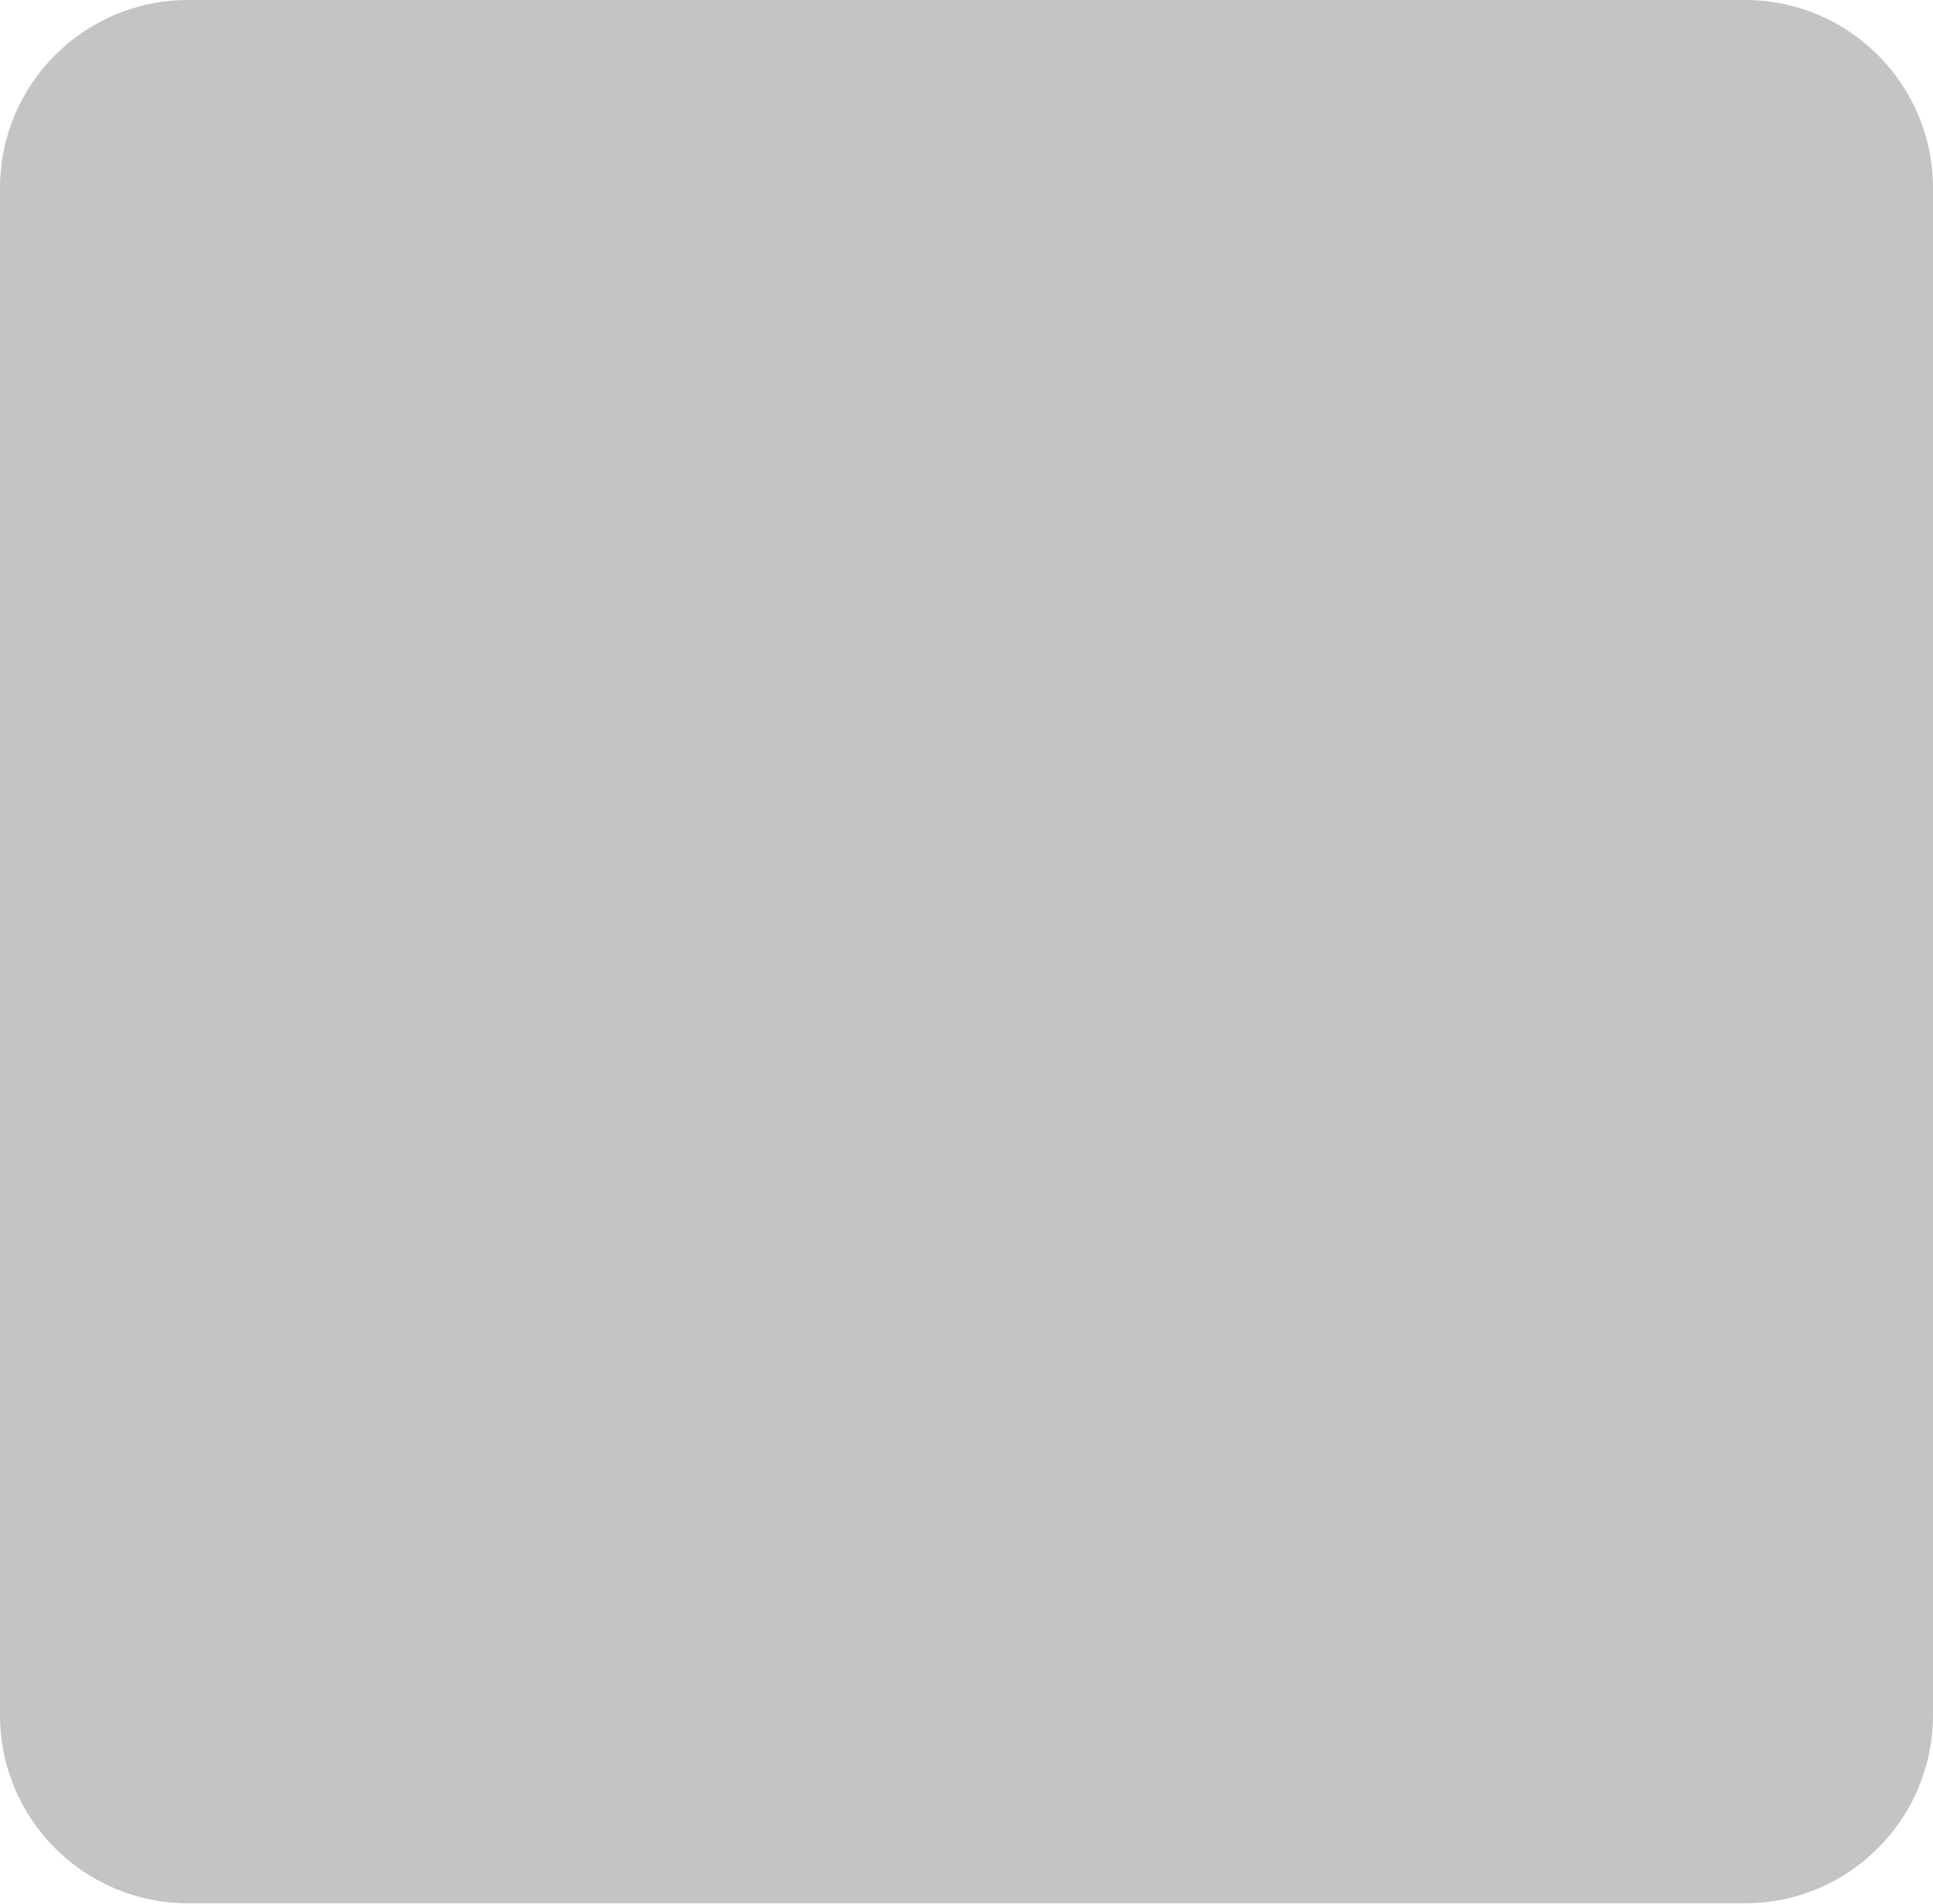
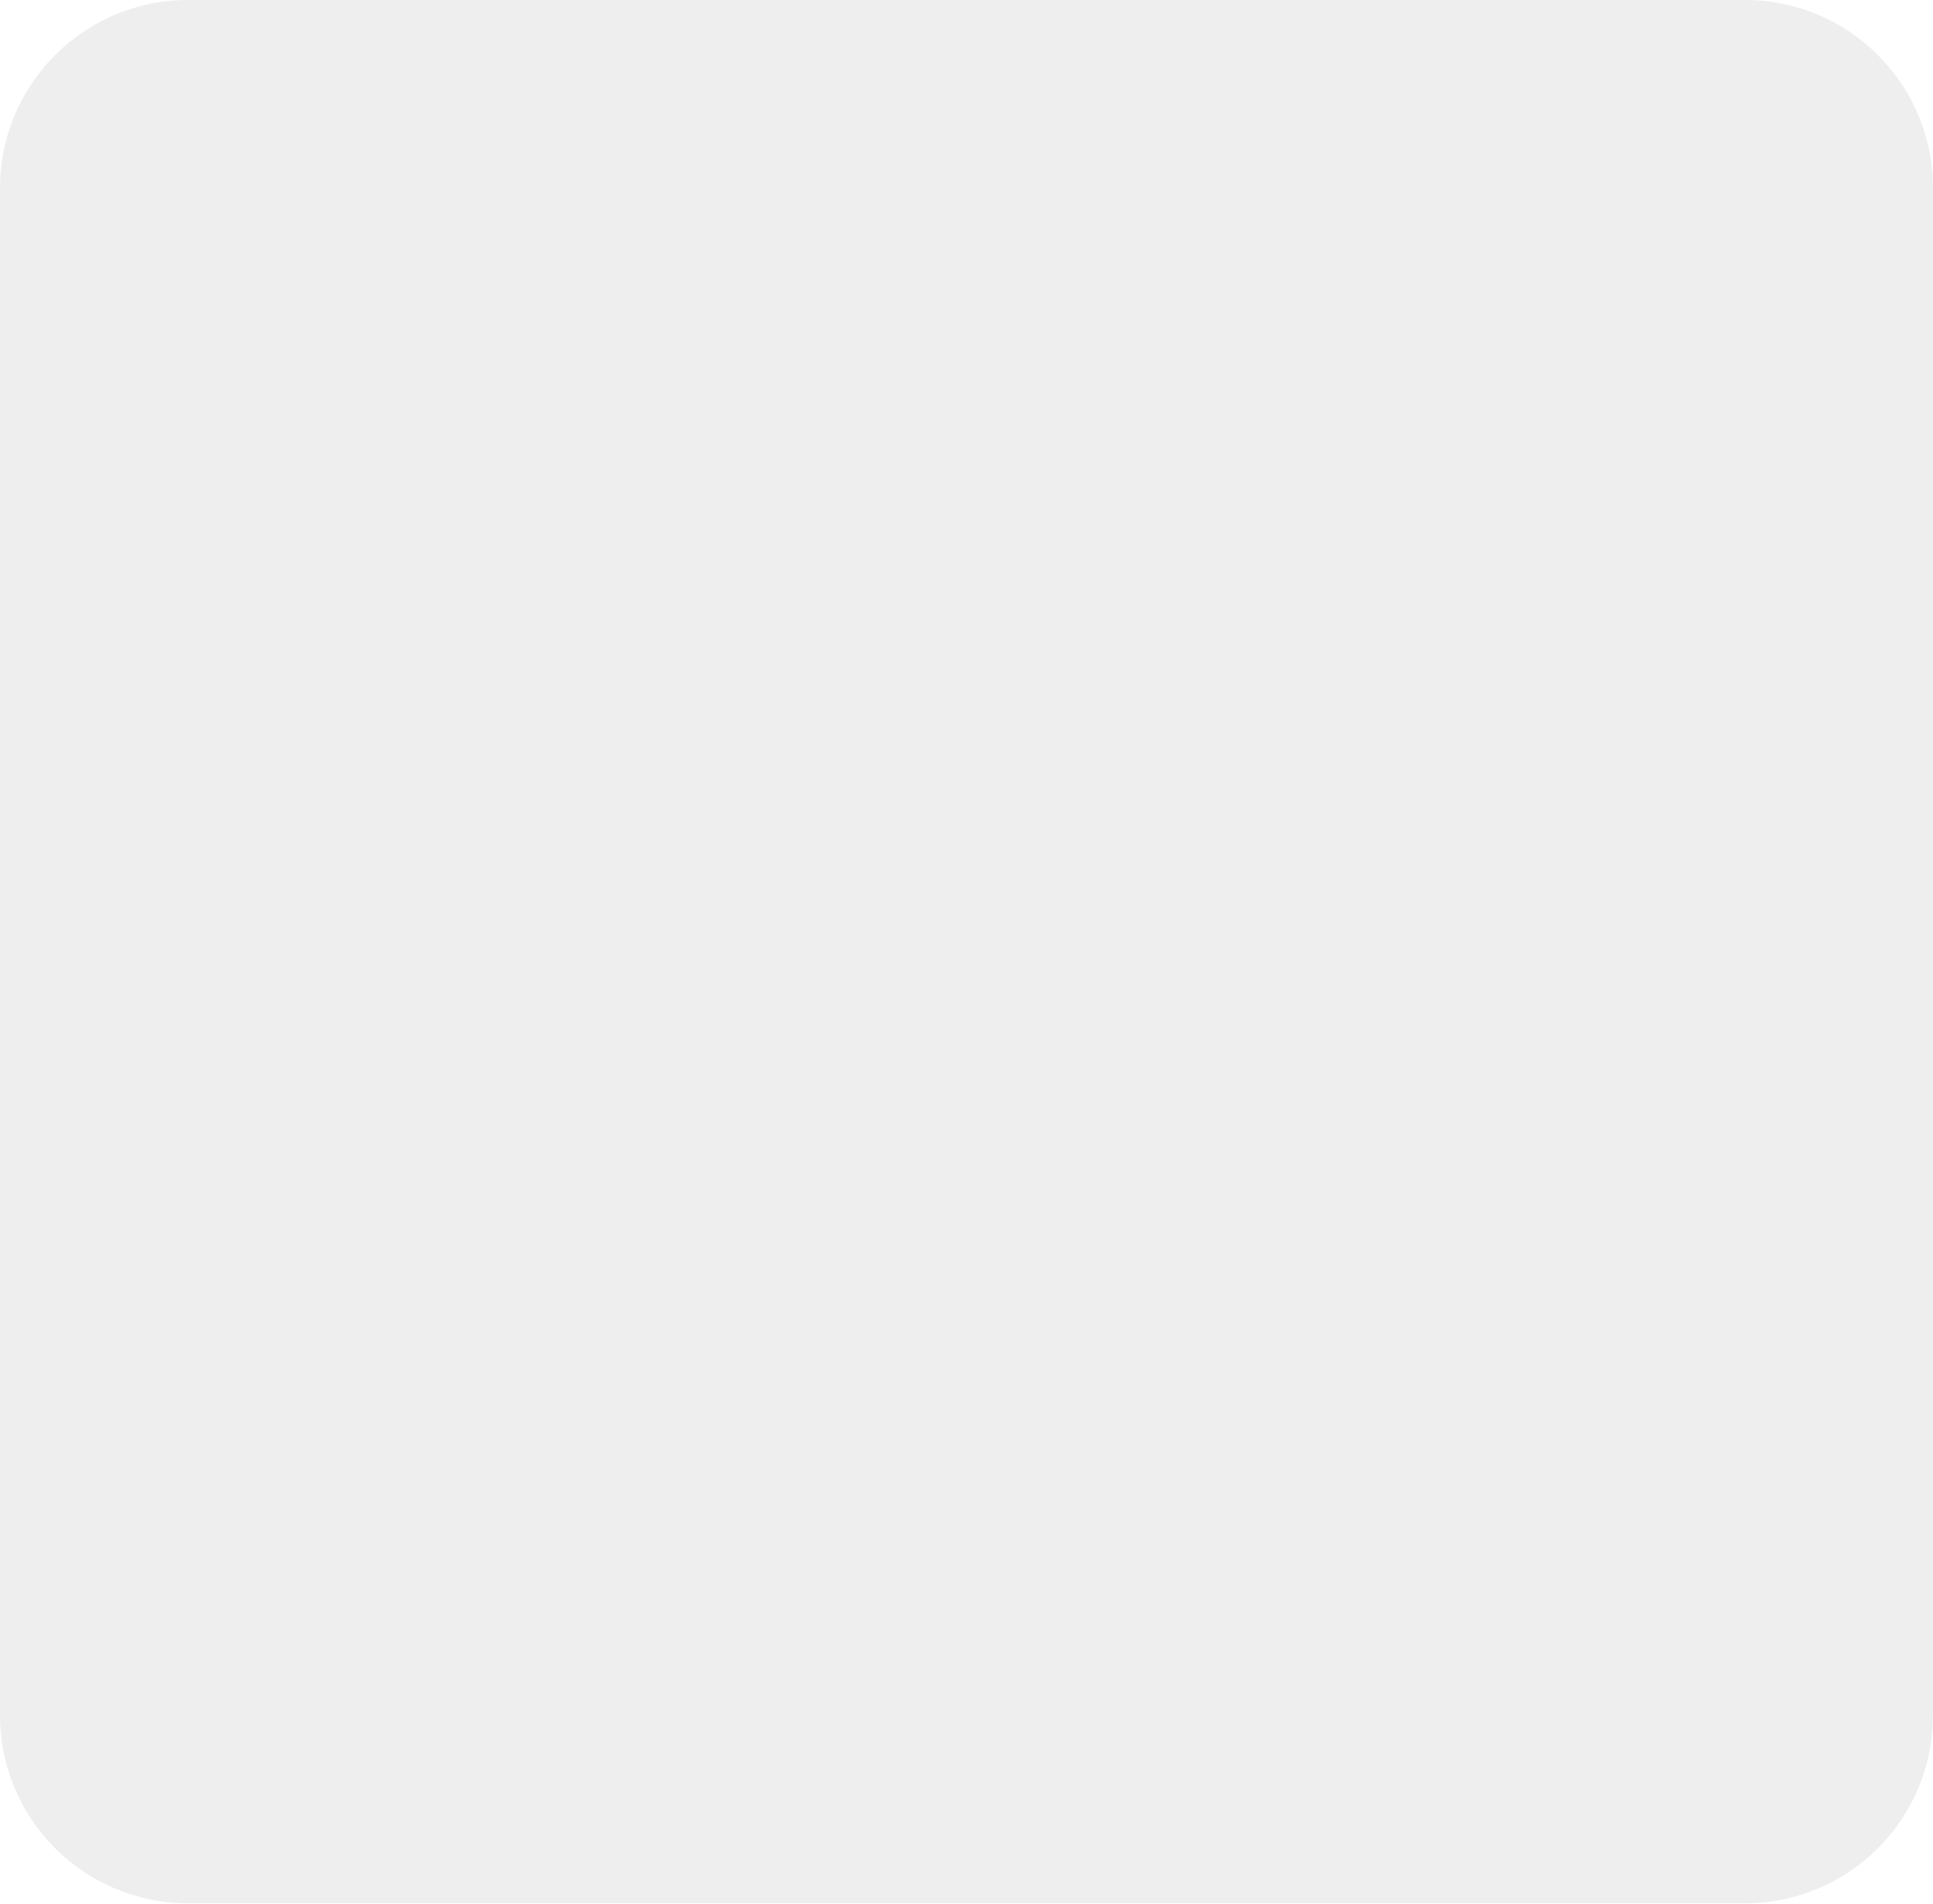
<svg xmlns="http://www.w3.org/2000/svg" width="257" height="253" viewBox="0 0 257 253" fill="none">
-   <rect width="257" height="253" rx="25" fill="#C4C4C4" />
+   <rect width="257" height="253" rx="25" fill="#EEEEEE" />
</svg>
